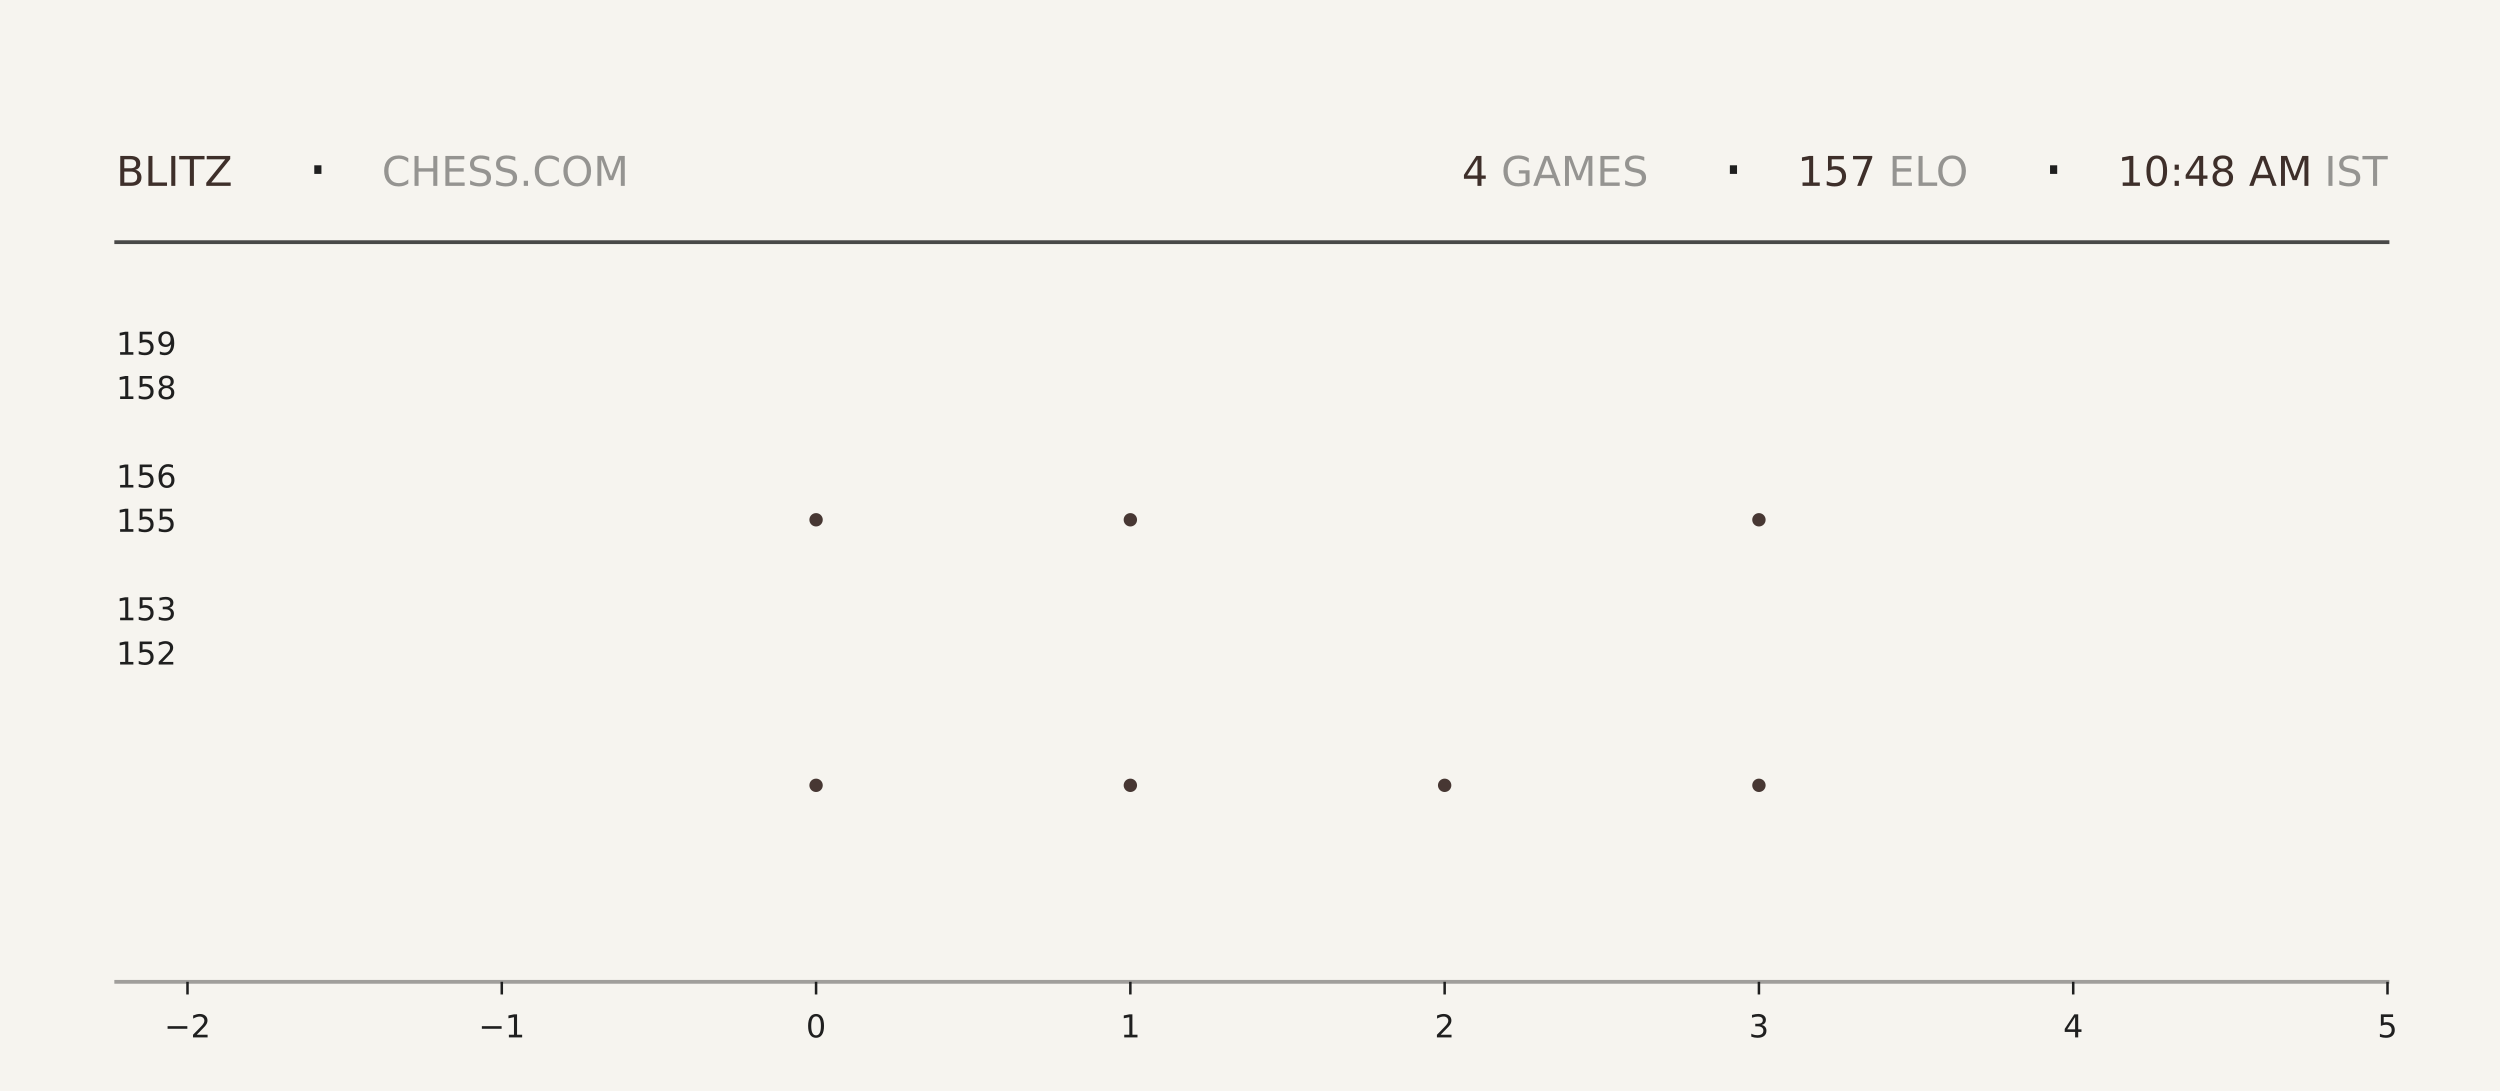
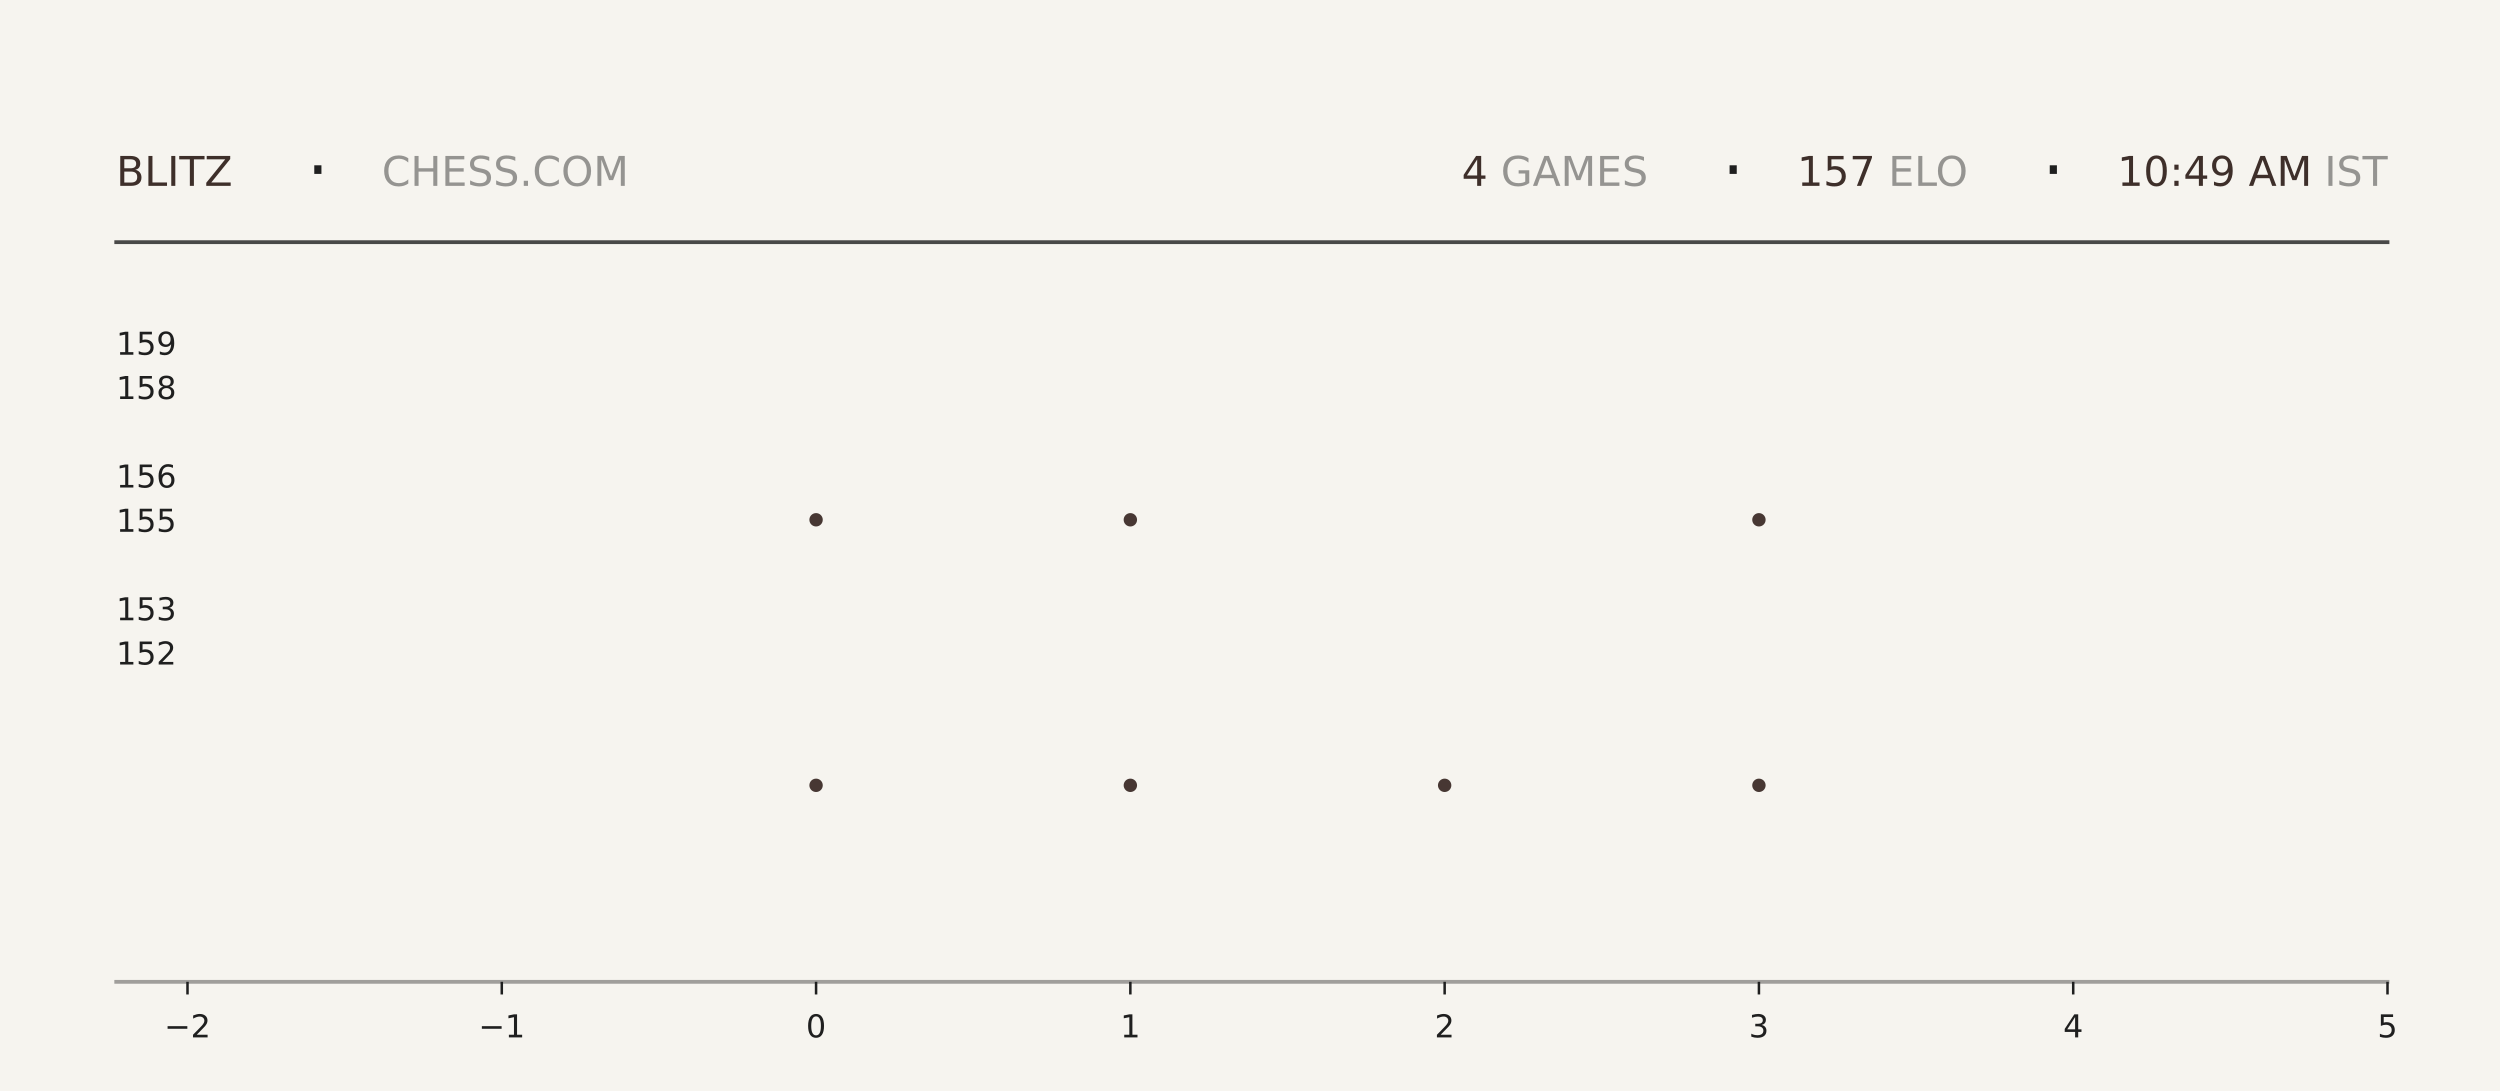
<svg xmlns="http://www.w3.org/2000/svg" xmlns:xlink="http://www.w3.org/1999/xlink" width="792pt" height="345.6pt" viewBox="0 0 792 345.6" version="1.1">
  <defs>
    <style type="text/css">*{stroke-linejoin: round; stroke-linecap: butt}</style>
  </defs>
  <g id="figure_1">
    <g id="patch_1">
      <path d="M 0 345.6  L 792 345.6  L 792 0  L 0 0  z " style="fill: #f6f4ef" />
    </g>
    <g id="axes_1">
      <g id="patch_2">
        <path d="M 59.4 311.04  L 756.36 311.04  L 756.36 103.68  L 59.4 103.68  z " style="fill: #f6f4ef" />
      </g>
      <g id="PathCollection_1">
        <defs>
-           <path id="m9e771cfdfc" d="M 0 2.121  C 0.563 2.121 1.102 1.898 1.5 1.5  C 1.898 1.102 2.121 0.563 2.121 0  C 2.121 -0.563 1.898 -1.102 1.5 -1.5  C 1.102 -1.898 0.563 -2.121 0 -2.121  C -0.563 -2.121 -1.102 -1.898 -1.5 -1.5  C -1.898 -1.102 -2.121 -0.563 -2.121 0  C -2.121 0.563 -1.898 1.102 -1.5 1.5  C -1.102 1.898 -0.563 2.121 0 2.121  z " />
-         </defs>
-         <g clip-path="url(#p17bd79af30)">
-           <use xlink:href="#m9e771cfdfc" x="258.531" y="248.79" style="fill: #3e2f2a; fill-opacity: 0.95" />
-           <use xlink:href="#m9e771cfdfc" x="258.531" y="164.668" style="fill: #3e2f2a; fill-opacity: 0.95" />
+           <path id="ma168f57795" d="M 0 2.121  C 0.563 2.121 1.102 1.898 1.5 1.5  C 1.898 1.102 2.121 0.563 2.121 0  C 2.121 -0.563 1.898 -1.102 1.5 -1.5  C 1.102 -1.898 0.563 -2.121 0 -2.121  C -0.563 -2.121 -1.102 -1.898 -1.5 -1.5  C -1.898 -1.102 -2.121 -0.563 -2.121 0  C -2.121 0.563 -1.898 1.102 -1.5 1.5  C -1.102 1.898 -0.563 2.121 0 2.121  z " />
+         </defs>
+         <g clip-path="url(#pe2fc1829ed)">
+           <use xlink:href="#ma168f57795" x="258.531" y="248.79" style="fill: #3e2f2a; fill-opacity: 0.95" />
+           <use xlink:href="#ma168f57795" x="258.531" y="164.668" style="fill: #3e2f2a; fill-opacity: 0.95" />
        </g>
      </g>
      <g id="PathCollection_2">
-         <g clip-path="url(#p17bd79af30)">
-           <use xlink:href="#m9e771cfdfc" x="358.097" y="248.79" style="fill: #3e2f2a; fill-opacity: 0.95" />
-           <use xlink:href="#m9e771cfdfc" x="358.097" y="164.668" style="fill: #3e2f2a; fill-opacity: 0.95" />
-           <use xlink:href="#m9e771cfdfc" x="358.097" y="80.547" style="fill: #3e2f2a; fill-opacity: 0.95" />
+         <g clip-path="url(#pe2fc1829ed)">
+           <use xlink:href="#ma168f57795" x="358.097" y="248.79" style="fill: #3e2f2a; fill-opacity: 0.95" />
+           <use xlink:href="#ma168f57795" x="358.097" y="164.668" style="fill: #3e2f2a; fill-opacity: 0.95" />
+           <use xlink:href="#ma168f57795" x="358.097" y="80.547" style="fill: #3e2f2a; fill-opacity: 0.95" />
        </g>
      </g>
      <g id="PathCollection_3">
-         <g clip-path="url(#p17bd79af30)">
-           <use xlink:href="#m9e771cfdfc" x="457.663" y="248.79" style="fill: #3e2f2a; fill-opacity: 0.95" />
+         <g clip-path="url(#pe2fc1829ed)">
+           <use xlink:href="#ma168f57795" x="457.663" y="248.79" style="fill: #3e2f2a; fill-opacity: 0.95" />
        </g>
      </g>
      <g id="PathCollection_4">
-         <g clip-path="url(#p17bd79af30)">
-           <use xlink:href="#m9e771cfdfc" x="557.229" y="248.79" style="fill: #3e2f2a; fill-opacity: 0.95" />
-           <use xlink:href="#m9e771cfdfc" x="557.229" y="164.668" style="fill: #3e2f2a; fill-opacity: 0.95" />
-           <use xlink:href="#m9e771cfdfc" x="557.229" y="80.547" style="fill: #3e2f2a; fill-opacity: 0.95" />
+         <g clip-path="url(#pe2fc1829ed)">
+           <use xlink:href="#ma168f57795" x="557.229" y="248.79" style="fill: #3e2f2a; fill-opacity: 0.95" />
+           <use xlink:href="#ma168f57795" x="557.229" y="164.668" style="fill: #3e2f2a; fill-opacity: 0.95" />
+           <use xlink:href="#ma168f57795" x="557.229" y="80.547" style="fill: #3e2f2a; fill-opacity: 0.95" />
        </g>
      </g>
      <g id="matplotlib.axis_1">
        <g id="xtick_1">
          <g id="line2d_1">
            <defs>
-               <path id="mf640dd47a6" d="M 0 0  L 0 4  " style="stroke: #1f1f1f; stroke-width: 0.8" />
+               <path id="ma8df441f1e" d="M 0 0  L 0 4  " style="stroke: #1f1f1f; stroke-width: 0.8" />
            </defs>
            <g>
-               <use xlink:href="#mf640dd47a6" x="59.4" y="311.04" style="fill: #1f1f1f; stroke: #1f1f1f; stroke-width: 0.8" />
+               <use xlink:href="#ma8df441f1e" x="59.4" y="311.04" style="fill: #1f1f1f; stroke: #1f1f1f; stroke-width: 0.8" />
            </g>
          </g>
          <g id="text_1">
            <g style="fill: #1f1f1f" transform="translate(52.02891 328.6384) scale(0.1 -0.1)">
              <defs>
                <path id="DejaVuSans-2212" d="M 678 2272  L 4684 2272  L 4684 1741  L 678 1741  L 678 2272  z " transform="scale(0.015625)" />
                <path id="DejaVuSans-32" d="M 1228 531  L 3431 531  L 3431 0  L 469 0  L 469 531  Q 828 903 1448 1529  Q 2069 2156 2228 2338  Q 2531 2678 2651 2914  Q 2772 3150 2772 3378  Q 2772 3750 2511 3984  Q 2250 4219 1831 4219  Q 1534 4219 1204 4116  Q 875 4013 500 3803  L 500 4441  Q 881 4594 1212 4672  Q 1544 4750 1819 4750  Q 2544 4750 2975 4387  Q 3406 4025 3406 3419  Q 3406 3131 3298 2873  Q 3191 2616 2906 2266  Q 2828 2175 2409 1742  Q 1991 1309 1228 531  z " transform="scale(0.015625)" />
              </defs>
              <use xlink:href="#DejaVuSans-2212" />
              <use xlink:href="#DejaVuSans-32" transform="translate(83.78906 0)" />
            </g>
          </g>
        </g>
        <g id="xtick_2">
          <g id="line2d_2">
            <g>
-               <use xlink:href="#mf640dd47a6" x="158.966" y="311.04" style="fill: #1f1f1f; stroke: #1f1f1f; stroke-width: 0.8" />
+               <use xlink:href="#ma8df441f1e" x="158.966" y="311.04" style="fill: #1f1f1f; stroke: #1f1f1f; stroke-width: 0.8" />
            </g>
          </g>
          <g id="text_2">
            <g style="fill: #1f1f1f" transform="translate(151.5946 328.6384) scale(0.1 -0.1)">
              <defs>
                <path id="DejaVuSans-31" d="M 794 531  L 1825 531  L 1825 4091  L 703 3866  L 703 4441  L 1819 4666  L 2450 4666  L 2450 531  L 3481 531  L 3481 0  L 794 0  L 794 531  z " transform="scale(0.015625)" />
              </defs>
              <use xlink:href="#DejaVuSans-2212" />
              <use xlink:href="#DejaVuSans-31" transform="translate(83.78906 0)" />
            </g>
          </g>
        </g>
        <g id="xtick_3">
          <g id="line2d_3">
            <g>
-               <use xlink:href="#mf640dd47a6" x="258.531" y="311.04" style="fill: #1f1f1f; stroke: #1f1f1f; stroke-width: 0.8" />
+               <use xlink:href="#ma8df441f1e" x="258.531" y="311.04" style="fill: #1f1f1f; stroke: #1f1f1f; stroke-width: 0.8" />
            </g>
          </g>
          <g id="text_3">
            <g style="fill: #1f1f1f" transform="translate(255.3502 328.6384) scale(0.1 -0.1)">
              <defs>
                <path id="DejaVuSans-30" d="M 2034 4250  Q 1547 4250 1301 3770  Q 1056 3291 1056 2328  Q 1056 1369 1301 889  Q 1547 409 2034 409  Q 2525 409 2770 889  Q 3016 1369 3016 2328  Q 3016 3291 2770 3770  Q 2525 4250 2034 4250  z M 2034 4750  Q 2819 4750 3233 4129  Q 3647 3509 3647 2328  Q 3647 1150 3233 529  Q 2819 -91 2034 -91  Q 1250 -91 836 529  Q 422 1150 422 2328  Q 422 3509 836 4129  Q 1250 4750 2034 4750  z " transform="scale(0.015625)" />
              </defs>
              <use xlink:href="#DejaVuSans-30" />
            </g>
          </g>
        </g>
        <g id="xtick_4">
          <g id="line2d_4">
            <g>
-               <use xlink:href="#mf640dd47a6" x="358.097" y="311.04" style="fill: #1f1f1f; stroke: #1f1f1f; stroke-width: 0.8" />
+               <use xlink:href="#ma8df441f1e" x="358.097" y="311.04" style="fill: #1f1f1f; stroke: #1f1f1f; stroke-width: 0.8" />
            </g>
          </g>
          <g id="text_4">
            <g style="fill: #1f1f1f" transform="translate(354.9159 328.6384) scale(0.1 -0.1)">
              <use xlink:href="#DejaVuSans-31" />
            </g>
          </g>
        </g>
        <g id="xtick_5">
          <g id="line2d_5">
            <g>
-               <use xlink:href="#mf640dd47a6" x="457.663" y="311.04" style="fill: #1f1f1f; stroke: #1f1f1f; stroke-width: 0.8" />
+               <use xlink:href="#ma8df441f1e" x="457.663" y="311.04" style="fill: #1f1f1f; stroke: #1f1f1f; stroke-width: 0.8" />
            </g>
          </g>
          <g id="text_5">
            <g style="fill: #1f1f1f" transform="translate(454.4816 328.6384) scale(0.1 -0.1)">
              <use xlink:href="#DejaVuSans-32" />
            </g>
          </g>
        </g>
        <g id="xtick_6">
          <g id="line2d_6">
            <g>
-               <use xlink:href="#mf640dd47a6" x="557.229" y="311.04" style="fill: #1f1f1f; stroke: #1f1f1f; stroke-width: 0.8" />
+               <use xlink:href="#ma8df441f1e" x="557.229" y="311.04" style="fill: #1f1f1f; stroke: #1f1f1f; stroke-width: 0.8" />
            </g>
          </g>
          <g id="text_6">
            <g style="fill: #1f1f1f" transform="translate(554.0473 328.6384) scale(0.1 -0.1)">
              <defs>
                <path id="DejaVuSans-33" d="M 2597 2516  Q 3050 2419 3304 2112  Q 3559 1806 3559 1356  Q 3559 666 3084 287  Q 2609 -91 1734 -91  Q 1441 -91 1130 -33  Q 819 25 488 141  L 488 750  Q 750 597 1062 519  Q 1375 441 1716 441  Q 2309 441 2620 675  Q 2931 909 2931 1356  Q 2931 1769 2642 2001  Q 2353 2234 1838 2234  L 1294 2234  L 1294 2753  L 1863 2753  Q 2328 2753 2575 2939  Q 2822 3125 2822 3475  Q 2822 3834 2567 4026  Q 2313 4219 1838 4219  Q 1578 4219 1281 4162  Q 984 4106 628 3988  L 628 4550  Q 988 4650 1302 4700  Q 1616 4750 1894 4750  Q 2613 4750 3031 4423  Q 3450 4097 3450 3541  Q 3450 3153 3228 2886  Q 3006 2619 2597 2516  z " transform="scale(0.015625)" />
              </defs>
              <use xlink:href="#DejaVuSans-33" />
            </g>
          </g>
        </g>
        <g id="xtick_7">
          <g id="line2d_7">
            <g>
-               <use xlink:href="#mf640dd47a6" x="656.794" y="311.04" style="fill: #1f1f1f; stroke: #1f1f1f; stroke-width: 0.8" />
+               <use xlink:href="#ma8df441f1e" x="656.794" y="311.04" style="fill: #1f1f1f; stroke: #1f1f1f; stroke-width: 0.8" />
            </g>
          </g>
          <g id="text_7">
            <g style="fill: #1f1f1f" transform="translate(653.613 328.6384) scale(0.1 -0.1)">
              <defs>
                <path id="DejaVuSans-34" d="M 2419 4116  L 825 1625  L 2419 1625  L 2419 4116  z M 2253 4666  L 3047 4666  L 3047 1625  L 3713 1625  L 3713 1100  L 3047 1100  L 3047 0  L 2419 0  L 2419 1100  L 313 1100  L 313 1709  L 2253 4666  z " transform="scale(0.015625)" />
              </defs>
              <use xlink:href="#DejaVuSans-34" />
            </g>
          </g>
        </g>
        <g id="xtick_8">
          <g id="line2d_8">
            <g>
-               <use xlink:href="#mf640dd47a6" x="756.36" y="311.04" style="fill: #1f1f1f; stroke: #1f1f1f; stroke-width: 0.8" />
+               <use xlink:href="#ma8df441f1e" x="756.36" y="311.04" style="fill: #1f1f1f; stroke: #1f1f1f; stroke-width: 0.8" />
            </g>
          </g>
          <g id="text_8">
            <g style="fill: #1f1f1f" transform="translate(753.1788 328.6384) scale(0.1 -0.1)">
              <defs>
                <path id="DejaVuSans-35" d="M 691 4666  L 3169 4666  L 3169 4134  L 1269 4134  L 1269 2991  Q 1406 3038 1543 3061  Q 1681 3084 1819 3084  Q 2600 3084 3056 2656  Q 3513 2228 3513 1497  Q 3513 744 3044 326  Q 2575 -91 1722 -91  Q 1428 -91 1123 -41  Q 819 9 494 109  L 494 744  Q 775 591 1075 516  Q 1375 441 1709 441  Q 2250 441 2565 725  Q 2881 1009 2881 1497  Q 2881 1984 2565 2268  Q 2250 2553 1709 2553  Q 1456 2553 1204 2497  Q 953 2441 691 2322  L 691 4666  z " transform="scale(0.015625)" />
              </defs>
              <use xlink:href="#DejaVuSans-35" />
            </g>
          </g>
        </g>
      </g>
      <g id="matplotlib.axis_2">
        <g id="ytick_1">
          <g id="line2d_9" />
          <g id="text_9">
            <g style="fill: #1f1f1f" transform="translate(36.8125 210.5283) scale(0.1 -0.1)">
              <use xlink:href="#DejaVuSans-31" />
              <use xlink:href="#DejaVuSans-35" transform="translate(63.62305 0)" />
              <use xlink:href="#DejaVuSans-32" transform="translate(127.2461 0)" />
            </g>
          </g>
        </g>
        <g id="ytick_2">
          <g id="line2d_10" />
          <g id="text_10">
            <g style="fill: #1f1f1f" transform="translate(36.8125 196.508) scale(0.1 -0.1)">
              <use xlink:href="#DejaVuSans-31" />
              <use xlink:href="#DejaVuSans-35" transform="translate(63.62305 0)" />
              <use xlink:href="#DejaVuSans-33" transform="translate(127.2461 0)" />
            </g>
          </g>
        </g>
        <g id="ytick_3">
          <g id="line2d_11" />
          <g id="text_11">
            <g style="fill: #1f1f1f" transform="translate(36.8125 168.4675) scale(0.1 -0.1)">
              <use xlink:href="#DejaVuSans-31" />
              <use xlink:href="#DejaVuSans-35" transform="translate(63.62305 0)" />
              <use xlink:href="#DejaVuSans-35" transform="translate(127.2461 0)" />
            </g>
          </g>
        </g>
        <g id="ytick_4">
          <g id="line2d_12" />
          <g id="text_12">
            <g style="fill: #1f1f1f" transform="translate(36.8125 154.4472) scale(0.1 -0.1)">
              <defs>
                <path id="DejaVuSans-36" d="M 2113 2584  Q 1688 2584 1439 2293  Q 1191 2003 1191 1497  Q 1191 994 1439 701  Q 1688 409 2113 409  Q 2538 409 2786 701  Q 3034 994 3034 1497  Q 3034 2003 2786 2293  Q 2538 2584 2113 2584  z M 3366 4563  L 3366 3988  Q 3128 4100 2886 4159  Q 2644 4219 2406 4219  Q 1781 4219 1451 3797  Q 1122 3375 1075 2522  Q 1259 2794 1537 2939  Q 1816 3084 2150 3084  Q 2853 3084 3261 2657  Q 3669 2231 3669 1497  Q 3669 778 3244 343  Q 2819 -91 2113 -91  Q 1303 -91 875 529  Q 447 1150 447 2328  Q 447 3434 972 4092  Q 1497 4750 2381 4750  Q 2619 4750 2861 4703  Q 3103 4656 3366 4563  z " transform="scale(0.015625)" />
              </defs>
              <use xlink:href="#DejaVuSans-31" />
              <use xlink:href="#DejaVuSans-35" transform="translate(63.62305 0)" />
              <use xlink:href="#DejaVuSans-36" transform="translate(127.2461 0)" />
            </g>
          </g>
        </g>
        <g id="ytick_5">
          <g id="line2d_13" />
          <g id="text_13">
            <g style="fill: #1f1f1f" transform="translate(36.8125 126.4066) scale(0.1 -0.1)">
              <defs>
                <path id="DejaVuSans-38" d="M 2034 2216  Q 1584 2216 1326 1975  Q 1069 1734 1069 1313  Q 1069 891 1326 650  Q 1584 409 2034 409  Q 2484 409 2743 651  Q 3003 894 3003 1313  Q 3003 1734 2745 1975  Q 2488 2216 2034 2216  z M 1403 2484  Q 997 2584 770 2862  Q 544 3141 544 3541  Q 544 4100 942 4425  Q 1341 4750 2034 4750  Q 2731 4750 3128 4425  Q 3525 4100 3525 3541  Q 3525 3141 3298 2862  Q 3072 2584 2669 2484  Q 3125 2378 3379 2068  Q 3634 1759 3634 1313  Q 3634 634 3220 271  Q 2806 -91 2034 -91  Q 1263 -91 848 271  Q 434 634 434 1313  Q 434 1759 690 2068  Q 947 2378 1403 2484  z M 1172 3481  Q 1172 3119 1398 2916  Q 1625 2713 2034 2713  Q 2441 2713 2670 2916  Q 2900 3119 2900 3481  Q 2900 3844 2670 4047  Q 2441 4250 2034 4250  Q 1625 4250 1398 4047  Q 1172 3844 1172 3481  z " transform="scale(0.015625)" />
              </defs>
              <use xlink:href="#DejaVuSans-31" />
              <use xlink:href="#DejaVuSans-35" transform="translate(63.62305 0)" />
              <use xlink:href="#DejaVuSans-38" transform="translate(127.2461 0)" />
            </g>
          </g>
        </g>
        <g id="ytick_6">
          <g id="line2d_14" />
          <g id="text_14">
            <g style="fill: #1f1f1f" transform="translate(36.8125 112.3863) scale(0.1 -0.1)">
              <defs>
                <path id="DejaVuSans-39" d="M 703 97  L 703 672  Q 941 559 1184 500  Q 1428 441 1663 441  Q 2288 441 2617 861  Q 2947 1281 2994 2138  Q 2813 1869 2534 1725  Q 2256 1581 1919 1581  Q 1219 1581 811 2004  Q 403 2428 403 3163  Q 403 3881 828 4315  Q 1253 4750 1959 4750  Q 2769 4750 3195 4129  Q 3622 3509 3622 2328  Q 3622 1225 3098 567  Q 2575 -91 1691 -91  Q 1453 -91 1209 -44  Q 966 3 703 97  z M 1959 2075  Q 2384 2075 2632 2365  Q 2881 2656 2881 3163  Q 2881 3666 2632 3958  Q 2384 4250 1959 4250  Q 1534 4250 1286 3958  Q 1038 3666 1038 3163  Q 1038 2656 1286 2365  Q 1534 2075 1959 2075  z " transform="scale(0.015625)" />
              </defs>
              <use xlink:href="#DejaVuSans-31" />
              <use xlink:href="#DejaVuSans-35" transform="translate(63.62305 0)" />
              <use xlink:href="#DejaVuSans-39" transform="translate(127.2461 0)" />
            </g>
          </g>
        </g>
      </g>
    </g>
    <g id="line2d_15">
      <path d="M 36.82 76.723  L 756.36 76.723  " style="fill: none; stroke: #1f1f1f; stroke-opacity: 0.8; stroke-width: 1.2; stroke-linecap: square" />
    </g>
    <g id="line2d_16">
      <path d="M 36.82 311.04  L 756.36 311.04  " style="fill: none; stroke: #1f1f1f; stroke-opacity: 0.4; stroke-width: 1.2; stroke-linecap: square" />
    </g>
    <g id="text_15">
      <g style="fill: #3e2f2a" transform="translate(36.82 58.88319) scale(0.13 -0.13)">
        <defs>
          <path id="DejaVuSans-42" d="M 1259 2228  L 1259 519  L 2272 519  Q 2781 519 3026 730  Q 3272 941 3272 1375  Q 3272 1813 3026 2020  Q 2781 2228 2272 2228  L 1259 2228  z M 1259 4147  L 1259 2741  L 2194 2741  Q 2656 2741 2882 2914  Q 3109 3088 3109 3444  Q 3109 3797 2882 3972  Q 2656 4147 2194 4147  L 1259 4147  z M 628 4666  L 2241 4666  Q 2963 4666 3353 4366  Q 3744 4066 3744 3513  Q 3744 3084 3544 2831  Q 3344 2578 2956 2516  Q 3422 2416 3680 2098  Q 3938 1781 3938 1306  Q 3938 681 3513 340  Q 3088 0 2303 0  L 628 0  L 628 4666  z " transform="scale(0.015625)" />
          <path id="DejaVuSans-4c" d="M 628 4666  L 1259 4666  L 1259 531  L 3531 531  L 3531 0  L 628 0  L 628 4666  z " transform="scale(0.015625)" />
          <path id="DejaVuSans-49" d="M 628 4666  L 1259 4666  L 1259 0  L 628 0  L 628 4666  z " transform="scale(0.015625)" />
          <path id="DejaVuSans-54" d="M -19 4666  L 3928 4666  L 3928 4134  L 2272 4134  L 2272 0  L 1638 0  L 1638 4134  L -19 4134  L -19 4666  z " transform="scale(0.015625)" />
          <path id="DejaVuSans-5a" d="M 359 4666  L 4025 4666  L 4025 4184  L 1075 531  L 4097 531  L 4097 0  L 288 0  L 288 481  L 3238 4134  L 359 4134  L 359 4666  z " transform="scale(0.015625)" />
        </defs>
        <use xlink:href="#DejaVuSans-42" />
        <use xlink:href="#DejaVuSans-4c" transform="translate(68.60352 0)" />
        <use xlink:href="#DejaVuSans-49" transform="translate(124.3164 0)" />
        <use xlink:href="#DejaVuSans-54" transform="translate(153.8086 0)" />
        <use xlink:href="#DejaVuSans-5a" transform="translate(214.8926 0)" />
      </g>
    </g>
    <g id="text_16">
      <g style="fill: #1f1f1f" transform="translate(97.21 61.36662) scale(0.22 -0.22)">
        <defs>
          <path id="DejaVuSans-b7" d="M 684 2619  L 1344 2619  L 1344 1825  L 684 1825  L 684 2619  z " transform="scale(0.015625)" />
        </defs>
        <use xlink:href="#DejaVuSans-b7" />
      </g>
    </g>
    <g id="text_17">
      <g style="fill: #1f1f1f; opacity: 0.45" transform="translate(120.97 58.88319) scale(0.13 -0.13)">
        <defs>
          <path id="DejaVuSans-43" d="M 4122 4306  L 4122 3641  Q 3803 3938 3442 4084  Q 3081 4231 2675 4231  Q 1875 4231 1450 3742  Q 1025 3253 1025 2328  Q 1025 1406 1450 917  Q 1875 428 2675 428  Q 3081 428 3442 575  Q 3803 722 4122 1019  L 4122 359  Q 3791 134 3420 21  Q 3050 -91 2638 -91  Q 1578 -91 968 557  Q 359 1206 359 2328  Q 359 3453 968 4101  Q 1578 4750 2638 4750  Q 3056 4750 3426 4639  Q 3797 4528 4122 4306  z " transform="scale(0.015625)" />
          <path id="DejaVuSans-48" d="M 628 4666  L 1259 4666  L 1259 2753  L 3553 2753  L 3553 4666  L 4184 4666  L 4184 0  L 3553 0  L 3553 2222  L 1259 2222  L 1259 0  L 628 0  L 628 4666  z " transform="scale(0.015625)" />
          <path id="DejaVuSans-45" d="M 628 4666  L 3578 4666  L 3578 4134  L 1259 4134  L 1259 2753  L 3481 2753  L 3481 2222  L 1259 2222  L 1259 531  L 3634 531  L 3634 0  L 628 0  L 628 4666  z " transform="scale(0.015625)" />
          <path id="DejaVuSans-53" d="M 3425 4513  L 3425 3897  Q 3066 4069 2747 4153  Q 2428 4238 2131 4238  Q 1616 4238 1336 4038  Q 1056 3838 1056 3469  Q 1056 3159 1242 3001  Q 1428 2844 1947 2747  L 2328 2669  Q 3034 2534 3370 2195  Q 3706 1856 3706 1288  Q 3706 609 3251 259  Q 2797 -91 1919 -91  Q 1588 -91 1214 -16  Q 841 59 441 206  L 441 856  Q 825 641 1194 531  Q 1563 422 1919 422  Q 2459 422 2753 634  Q 3047 847 3047 1241  Q 3047 1584 2836 1778  Q 2625 1972 2144 2069  L 1759 2144  Q 1053 2284 737 2584  Q 422 2884 422 3419  Q 422 4038 858 4394  Q 1294 4750 2059 4750  Q 2388 4750 2728 4690  Q 3069 4631 3425 4513  z " transform="scale(0.015625)" />
          <path id="DejaVuSans-2e" d="M 684 794  L 1344 794  L 1344 0  L 684 0  L 684 794  z " transform="scale(0.015625)" />
          <path id="DejaVuSans-4f" d="M 2522 4238  Q 1834 4238 1429 3725  Q 1025 3213 1025 2328  Q 1025 1447 1429 934  Q 1834 422 2522 422  Q 3209 422 3611 934  Q 4013 1447 4013 2328  Q 4013 3213 3611 3725  Q 3209 4238 2522 4238  z M 2522 4750  Q 3503 4750 4090 4092  Q 4678 3434 4678 2328  Q 4678 1225 4090 567  Q 3503 -91 2522 -91  Q 1538 -91 948 565  Q 359 1222 359 2328  Q 359 3434 948 4092  Q 1538 4750 2522 4750  z " transform="scale(0.015625)" />
          <path id="DejaVuSans-4d" d="M 628 4666  L 1569 4666  L 2759 1491  L 3956 4666  L 4897 4666  L 4897 0  L 4281 0  L 4281 4097  L 3078 897  L 2444 897  L 1241 4097  L 1241 0  L 628 0  L 628 4666  z " transform="scale(0.015625)" />
        </defs>
        <use xlink:href="#DejaVuSans-43" />
        <use xlink:href="#DejaVuSans-48" transform="translate(69.82422 0)" />
        <use xlink:href="#DejaVuSans-45" transform="translate(145.0195 0)" />
        <use xlink:href="#DejaVuSans-53" transform="translate(208.2031 0)" />
        <use xlink:href="#DejaVuSans-53" transform="translate(271.6797 0)" />
        <use xlink:href="#DejaVuSans-2e" transform="translate(335.1562 0)" />
        <use xlink:href="#DejaVuSans-43" transform="translate(366.9434 0)" />
        <use xlink:href="#DejaVuSans-4f" transform="translate(436.7676 0)" />
        <use xlink:href="#DejaVuSans-4d" transform="translate(515.4785 0)" />
      </g>
    </g>
    <g id="text_18">
-       <g style="fill: #3e2f2a" transform="translate(463.14 58.88319) scale(0.13 -0.13)">
+       <g style="fill: #3e2f2a" transform="translate(463.05 58.88319) scale(0.13 -0.13)">
        <use xlink:href="#DejaVuSans-34" />
      </g>
    </g>
    <g id="text_19">
-       <g style="fill: #1f1f1f; opacity: 0.45" transform="translate(471.42 58.88319) scale(0.13 -0.13)">
+       <g style="fill: #1f1f1f; opacity: 0.45" transform="translate(471.33 58.88319) scale(0.13 -0.13)">
        <defs>
          <path id="DejaVuSans-20" transform="scale(0.015625)" />
          <path id="DejaVuSans-47" d="M 3809 666  L 3809 1919  L 2778 1919  L 2778 2438  L 4434 2438  L 4434 434  Q 4069 175 3628 42  Q 3188 -91 2688 -91  Q 1594 -91 976 548  Q 359 1188 359 2328  Q 359 3472 976 4111  Q 1594 4750 2688 4750  Q 3144 4750 3555 4637  Q 3966 4525 4313 4306  L 4313 3634  Q 3963 3931 3569 4081  Q 3175 4231 2741 4231  Q 1884 4231 1454 3753  Q 1025 3275 1025 2328  Q 1025 1384 1454 906  Q 1884 428 2741 428  Q 3075 428 3337 486  Q 3600 544 3809 666  z " transform="scale(0.015625)" />
          <path id="DejaVuSans-41" d="M 2188 4044  L 1331 1722  L 3047 1722  L 2188 4044  z M 1831 4666  L 2547 4666  L 4325 0  L 3669 0  L 3244 1197  L 1141 1197  L 716 0  L 50 0  L 1831 4666  z " transform="scale(0.015625)" />
        </defs>
        <use xlink:href="#DejaVuSans-20" />
        <use xlink:href="#DejaVuSans-47" transform="translate(31.78711 0)" />
        <use xlink:href="#DejaVuSans-41" transform="translate(109.2773 0)" />
        <use xlink:href="#DejaVuSans-4d" transform="translate(177.6855 0)" />
        <use xlink:href="#DejaVuSans-45" transform="translate(263.9648 0)" />
        <use xlink:href="#DejaVuSans-53" transform="translate(327.1484 0)" />
      </g>
    </g>
    <g id="text_20">
-       <g style="fill: #1f1f1f" transform="translate(545.67 61.36662) scale(0.22 -0.22)">
+       <g style="fill: #1f1f1f" transform="translate(545.58 61.36662) scale(0.22 -0.22)">
        <use xlink:href="#DejaVuSans-b7" />
      </g>
    </g>
    <g id="text_21">
-       <g style="fill: #3e2f2a" transform="translate(569.43 58.88319) scale(0.13 -0.13)">
+       <g style="fill: #3e2f2a" transform="translate(569.34 58.88319) scale(0.13 -0.13)">
        <defs>
          <path id="DejaVuSans-37" d="M 525 4666  L 3525 4666  L 3525 4397  L 1831 0  L 1172 0  L 2766 4134  L 525 4134  L 525 4666  z " transform="scale(0.015625)" />
        </defs>
        <use xlink:href="#DejaVuSans-31" />
        <use xlink:href="#DejaVuSans-35" transform="translate(63.62305 0)" />
        <use xlink:href="#DejaVuSans-37" transform="translate(127.2461 0)" />
      </g>
    </g>
    <g id="text_22">
-       <g style="fill: #1f1f1f; opacity: 0.45" transform="translate(594.18 58.88319) scale(0.13 -0.13)">
+       <g style="fill: #1f1f1f; opacity: 0.45" transform="translate(594.09 58.88319) scale(0.13 -0.13)">
        <use xlink:href="#DejaVuSans-20" />
        <use xlink:href="#DejaVuSans-45" transform="translate(31.78711 0)" />
        <use xlink:href="#DejaVuSans-4c" transform="translate(94.9707 0)" />
        <use xlink:href="#DejaVuSans-4f" transform="translate(147.0586 0)" />
      </g>
    </g>
    <g id="text_23">
-       <g style="fill: #1f1f1f" transform="translate(647.1 61.36662) scale(0.22 -0.22)">
+       <g style="fill: #1f1f1f" transform="translate(647.01 61.36662) scale(0.22 -0.22)">
        <use xlink:href="#DejaVuSans-b7" />
      </g>
    </g>
    <g id="text_24">
-       <g style="fill: #3e2f2a" transform="translate(670.86 58.88319) scale(0.13 -0.13)">
+       <g style="fill: #3e2f2a" transform="translate(670.77 58.88319) scale(0.13 -0.13)">
        <defs>
          <path id="DejaVuSans-3a" d="M 750 794  L 1409 794  L 1409 0  L 750 0  L 750 794  z M 750 3309  L 1409 3309  L 1409 2516  L 750 2516  L 750 3309  z " transform="scale(0.015625)" />
        </defs>
        <use xlink:href="#DejaVuSans-31" />
        <use xlink:href="#DejaVuSans-30" transform="translate(63.62305 0)" />
        <use xlink:href="#DejaVuSans-3a" transform="translate(127.2461 0)" />
        <use xlink:href="#DejaVuSans-34" transform="translate(160.9375 0)" />
-         <use xlink:href="#DejaVuSans-38" transform="translate(224.5605 0)" />
+         <use xlink:href="#DejaVuSans-39" transform="translate(224.5605 0)" />
        <use xlink:href="#DejaVuSans-20" transform="translate(288.1836 0)" />
        <use xlink:href="#DejaVuSans-41" transform="translate(319.9707 0)" />
        <use xlink:href="#DejaVuSans-4d" transform="translate(388.3789 0)" />
      </g>
    </g>
    <g id="text_25">
      <g style="fill: #1f1f1f; opacity: 0.45" transform="translate(732.24 58.88319) scale(0.13 -0.13)">
        <use xlink:href="#DejaVuSans-20" />
        <use xlink:href="#DejaVuSans-49" transform="translate(31.78711 0)" />
        <use xlink:href="#DejaVuSans-53" transform="translate(61.2793 0)" />
        <use xlink:href="#DejaVuSans-54" transform="translate(124.7559 0)" />
      </g>
    </g>
  </g>
  <defs>
-     <clipPath id="p17bd79af30">
+     <clipPath id="pe2fc1829ed">
      <rect x="59.4" y="103.68" width="696.96" height="207.36" />
    </clipPath>
  </defs>
</svg>
